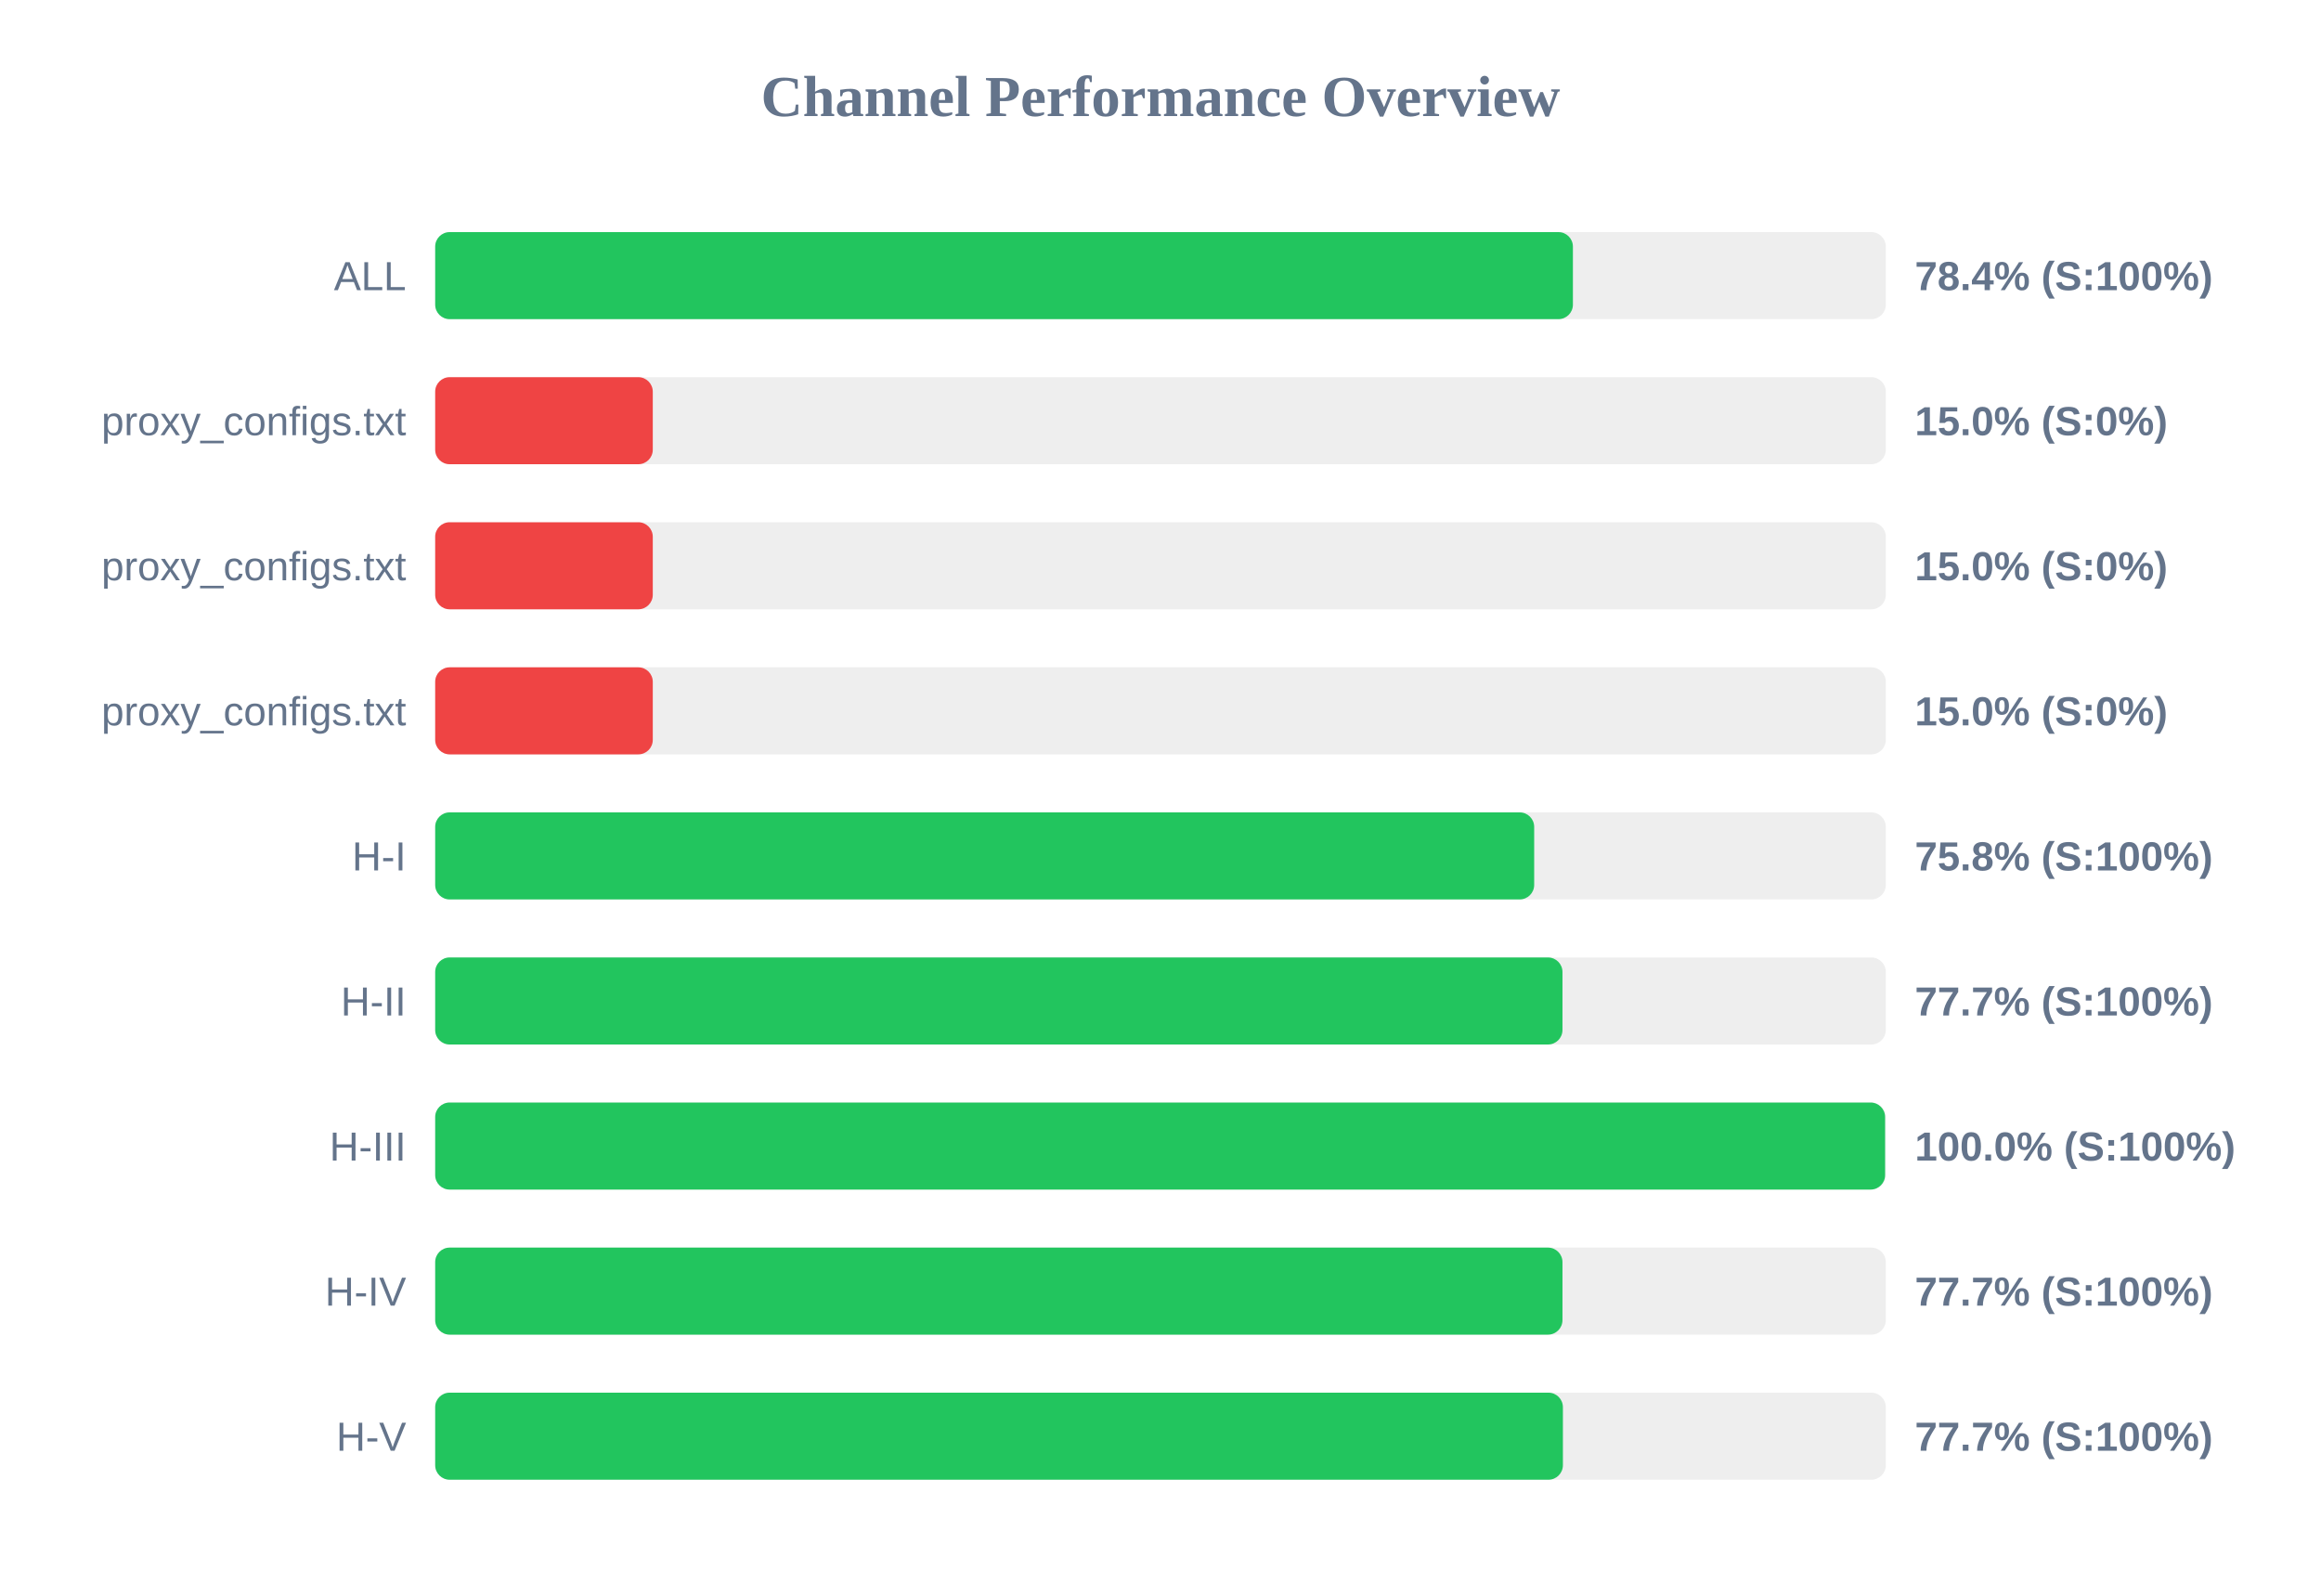
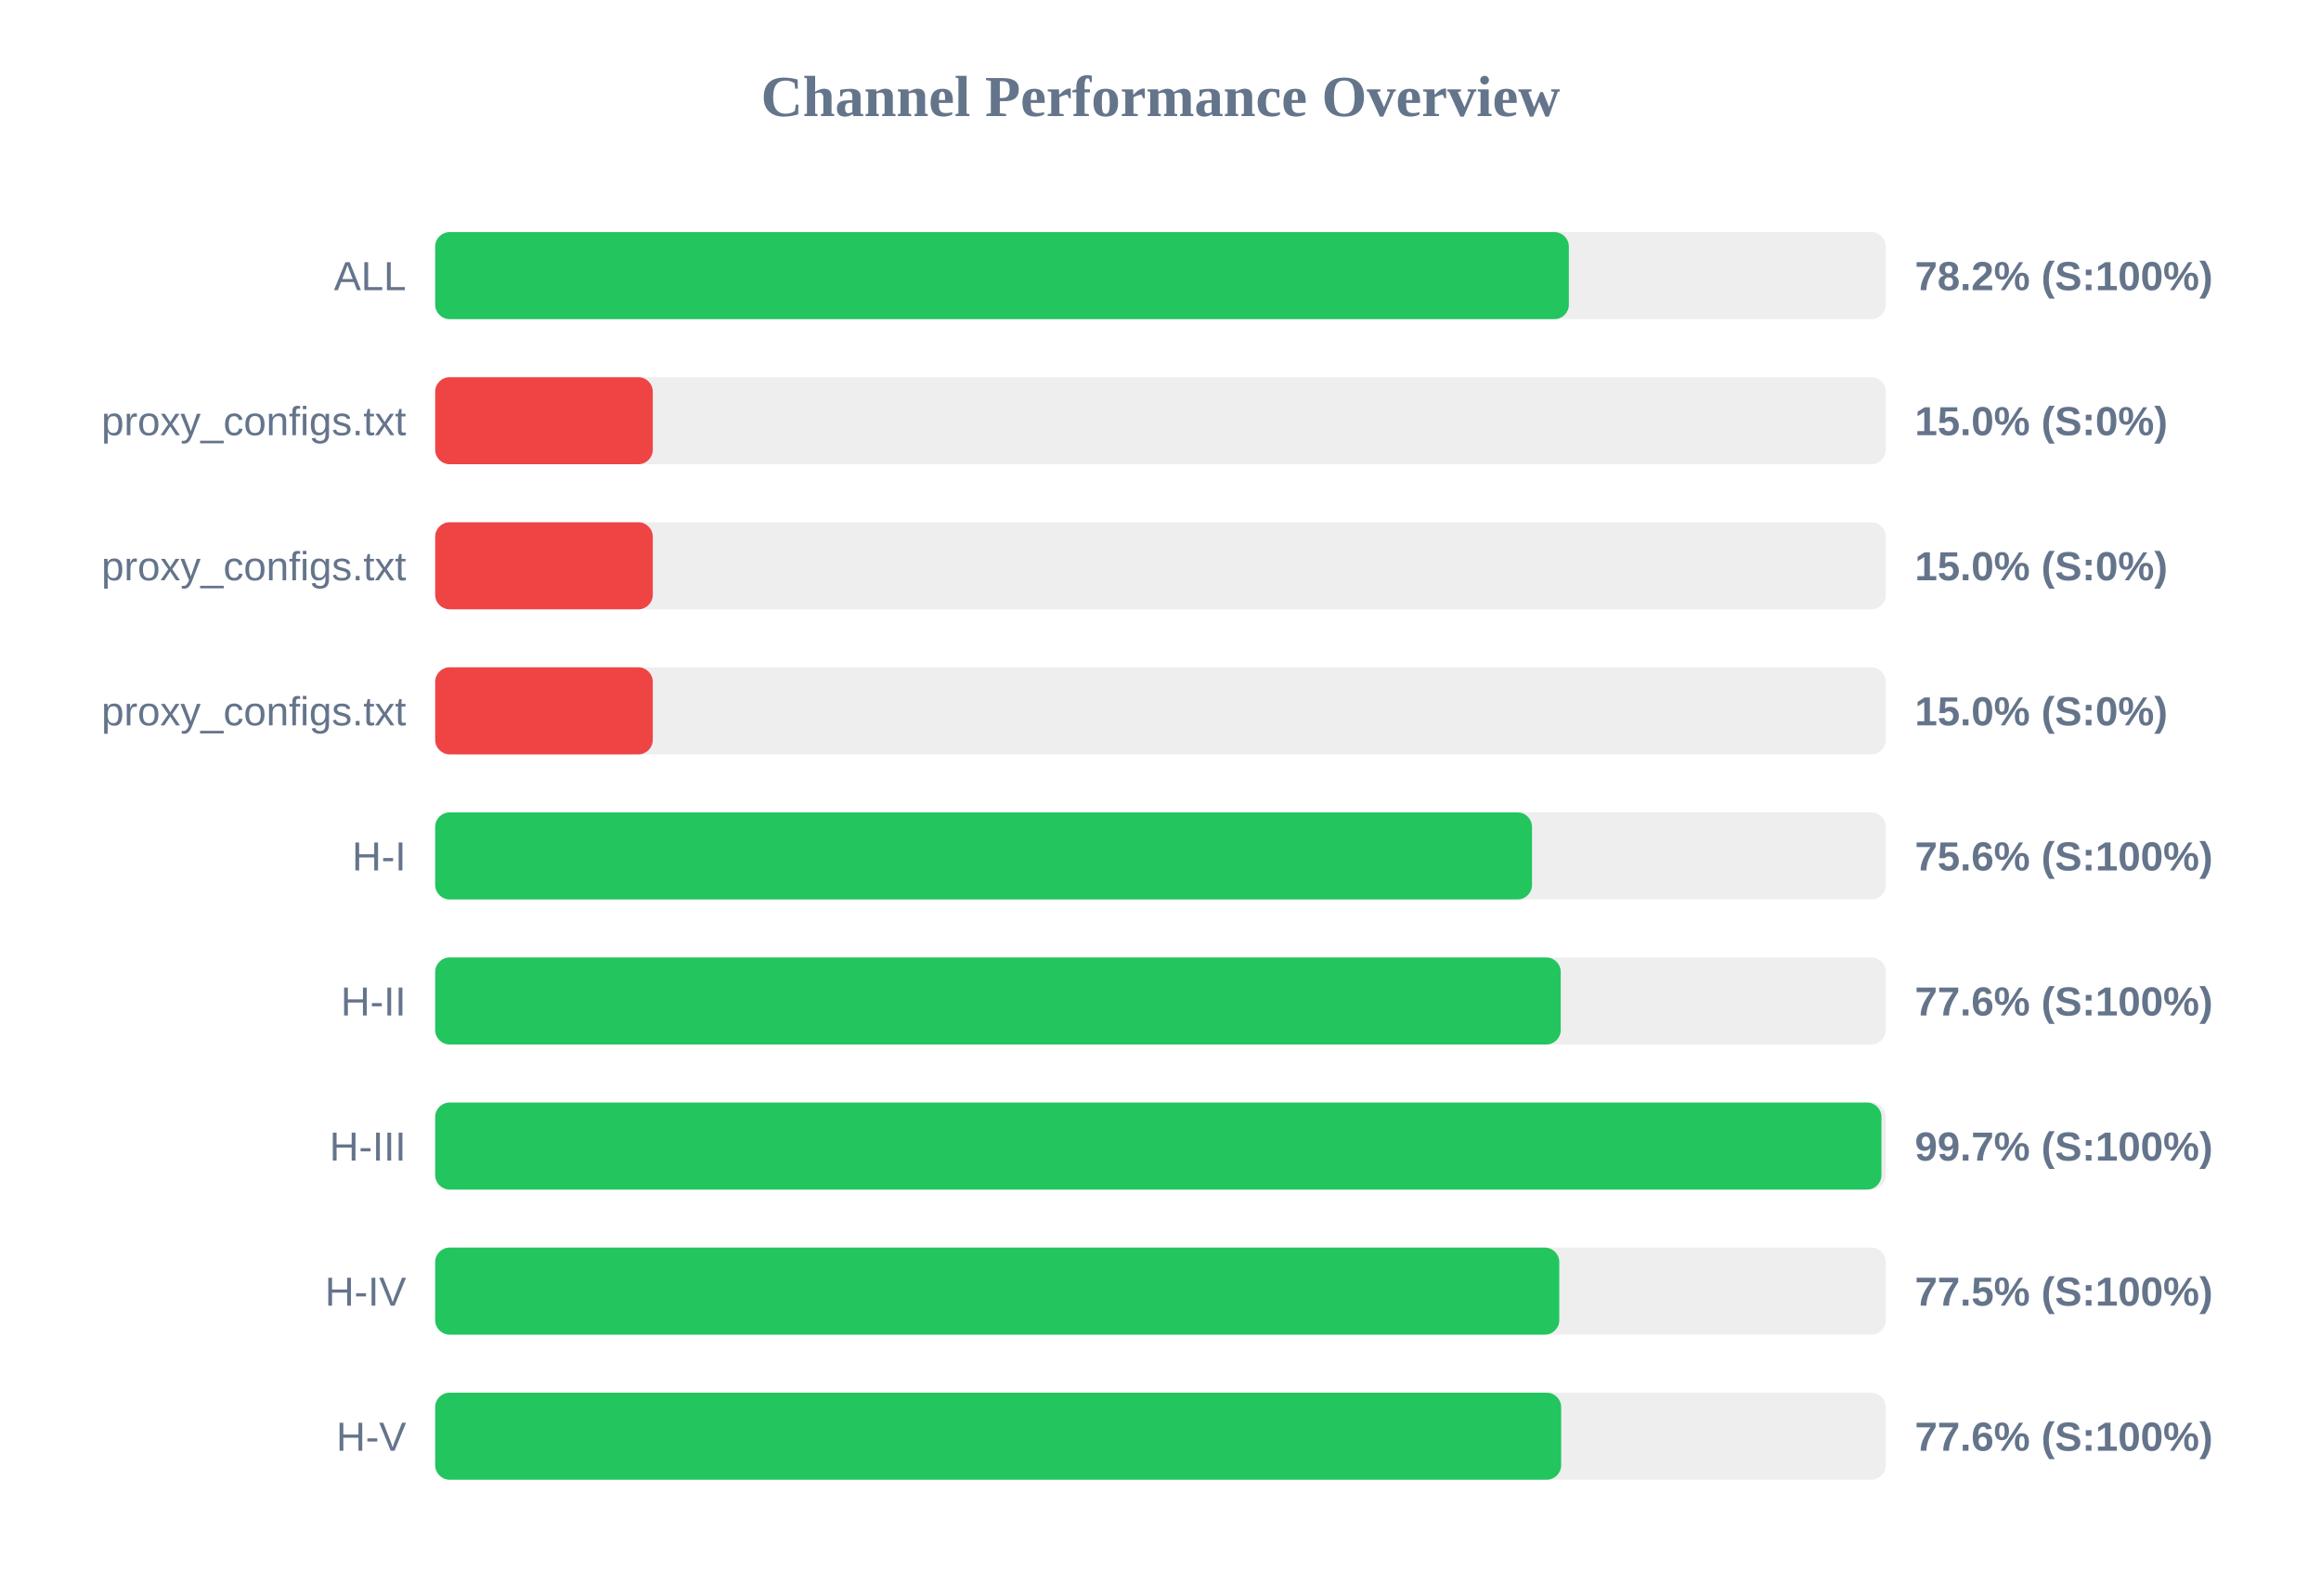
<svg xmlns="http://www.w3.org/2000/svg" width="800" height="550" version="1.1">
  <style>
        .row { font: 14px Arial; fill: #64748b; }
        .score { font: bold 14px Arial; fill: #64748b; }
    </style>
  <text x="400" y="40" text-anchor="middle" font-size="20px" font-weight="bold" fill="#64748b">Channel Performance Overview</text>
  <rect x="150" y="80" width="500" height="30" fill="#eee" rx="5" />
-   <rect x="150" y="80" width="392.15" height="30" fill="#22c55e" rx="5" />
+   <rect x="150" y="80" width="390.75" height="30" fill="#22c55e" rx="5" />
  <text x="140" y="100" text-anchor="end" class="row">ALL</text>
-   <text x="660" y="100" text-anchor="start" class="score">78.4% (S:100%)</text>
+   <text x="660" y="100" text-anchor="start" class="score">78.2% (S:100%)</text>
  <rect x="150" y="130" width="500" height="30" fill="#eee" rx="5" />
  <rect x="150" y="130" width="75.0" height="30" fill="#ef4444" rx="5" />
  <text x="140" y="150" text-anchor="end" class="row">proxy_configs.txt</text>
  <text x="660" y="150" text-anchor="start" class="score">15.0% (S:0%)</text>
  <rect x="150" y="180" width="500" height="30" fill="#eee" rx="5" />
  <rect x="150" y="180" width="75.0" height="30" fill="#ef4444" rx="5" />
  <text x="140" y="200" text-anchor="end" class="row">proxy_configs.txt</text>
  <text x="660" y="200" text-anchor="start" class="score">15.0% (S:0%)</text>
  <rect x="150" y="230" width="500" height="30" fill="#eee" rx="5" />
  <rect x="150" y="230" width="75.0" height="30" fill="#ef4444" rx="5" />
  <text x="140" y="250" text-anchor="end" class="row">proxy_configs.txt</text>
  <text x="660" y="250" text-anchor="start" class="score">15.0% (S:0%)</text>
  <rect x="150" y="280" width="500" height="30" fill="#eee" rx="5" />
-   <rect x="150" y="280" width="378.8" height="30" fill="#22c55e" rx="5" />
+   <rect x="150" y="280" width="378.05" height="30" fill="#22c55e" rx="5" />
  <text x="140" y="300" text-anchor="end" class="row">H-I</text>
-   <text x="660" y="300" text-anchor="start" class="score">75.8% (S:100%)</text>
+   <text x="660" y="300" text-anchor="start" class="score">75.6% (S:100%)</text>
  <rect x="150" y="330" width="500" height="30" fill="#eee" rx="5" />
-   <rect x="150" y="330" width="388.55" height="30" fill="#22c55e" rx="5" />
+   <rect x="150" y="330" width="387.95" height="30" fill="#22c55e" rx="5" />
  <text x="140" y="350" text-anchor="end" class="row">H-II</text>
-   <text x="660" y="350" text-anchor="start" class="score">77.7% (S:100%)</text>
+   <text x="660" y="350" text-anchor="start" class="score">77.6% (S:100%)</text>
  <rect x="150" y="380" width="500" height="30" fill="#eee" rx="5" />
-   <rect x="150" y="380" width="499.75" height="30" fill="#22c55e" rx="5" />
+   <rect x="150" y="380" width="498.5" height="30" fill="#22c55e" rx="5" />
  <text x="140" y="400" text-anchor="end" class="row">H-III</text>
-   <text x="660" y="400" text-anchor="start" class="score">100.0% (S:100%)</text>
+   <text x="660" y="400" text-anchor="start" class="score">99.7% (S:100%)</text>
  <rect x="150" y="430" width="500" height="30" fill="#eee" rx="5" />
-   <rect x="150" y="430" width="388.55" height="30" fill="#22c55e" rx="5" />
+   <rect x="150" y="430" width="387.45" height="30" fill="#22c55e" rx="5" />
  <text x="140" y="450" text-anchor="end" class="row">H-IV</text>
-   <text x="660" y="450" text-anchor="start" class="score">77.7% (S:100%)</text>
+   <text x="660" y="450" text-anchor="start" class="score">77.5% (S:100%)</text>
  <rect x="150" y="480" width="500" height="30" fill="#eee" rx="5" />
-   <rect x="150" y="480" width="388.7" height="30" fill="#22c55e" rx="5" />
+   <rect x="150" y="480" width="388.1" height="30" fill="#22c55e" rx="5" />
  <text x="140" y="500" text-anchor="end" class="row">H-V</text>
-   <text x="660" y="500" text-anchor="start" class="score">77.7% (S:100%)</text>
+   <text x="660" y="500" text-anchor="start" class="score">77.6% (S:100%)</text>
</svg>
